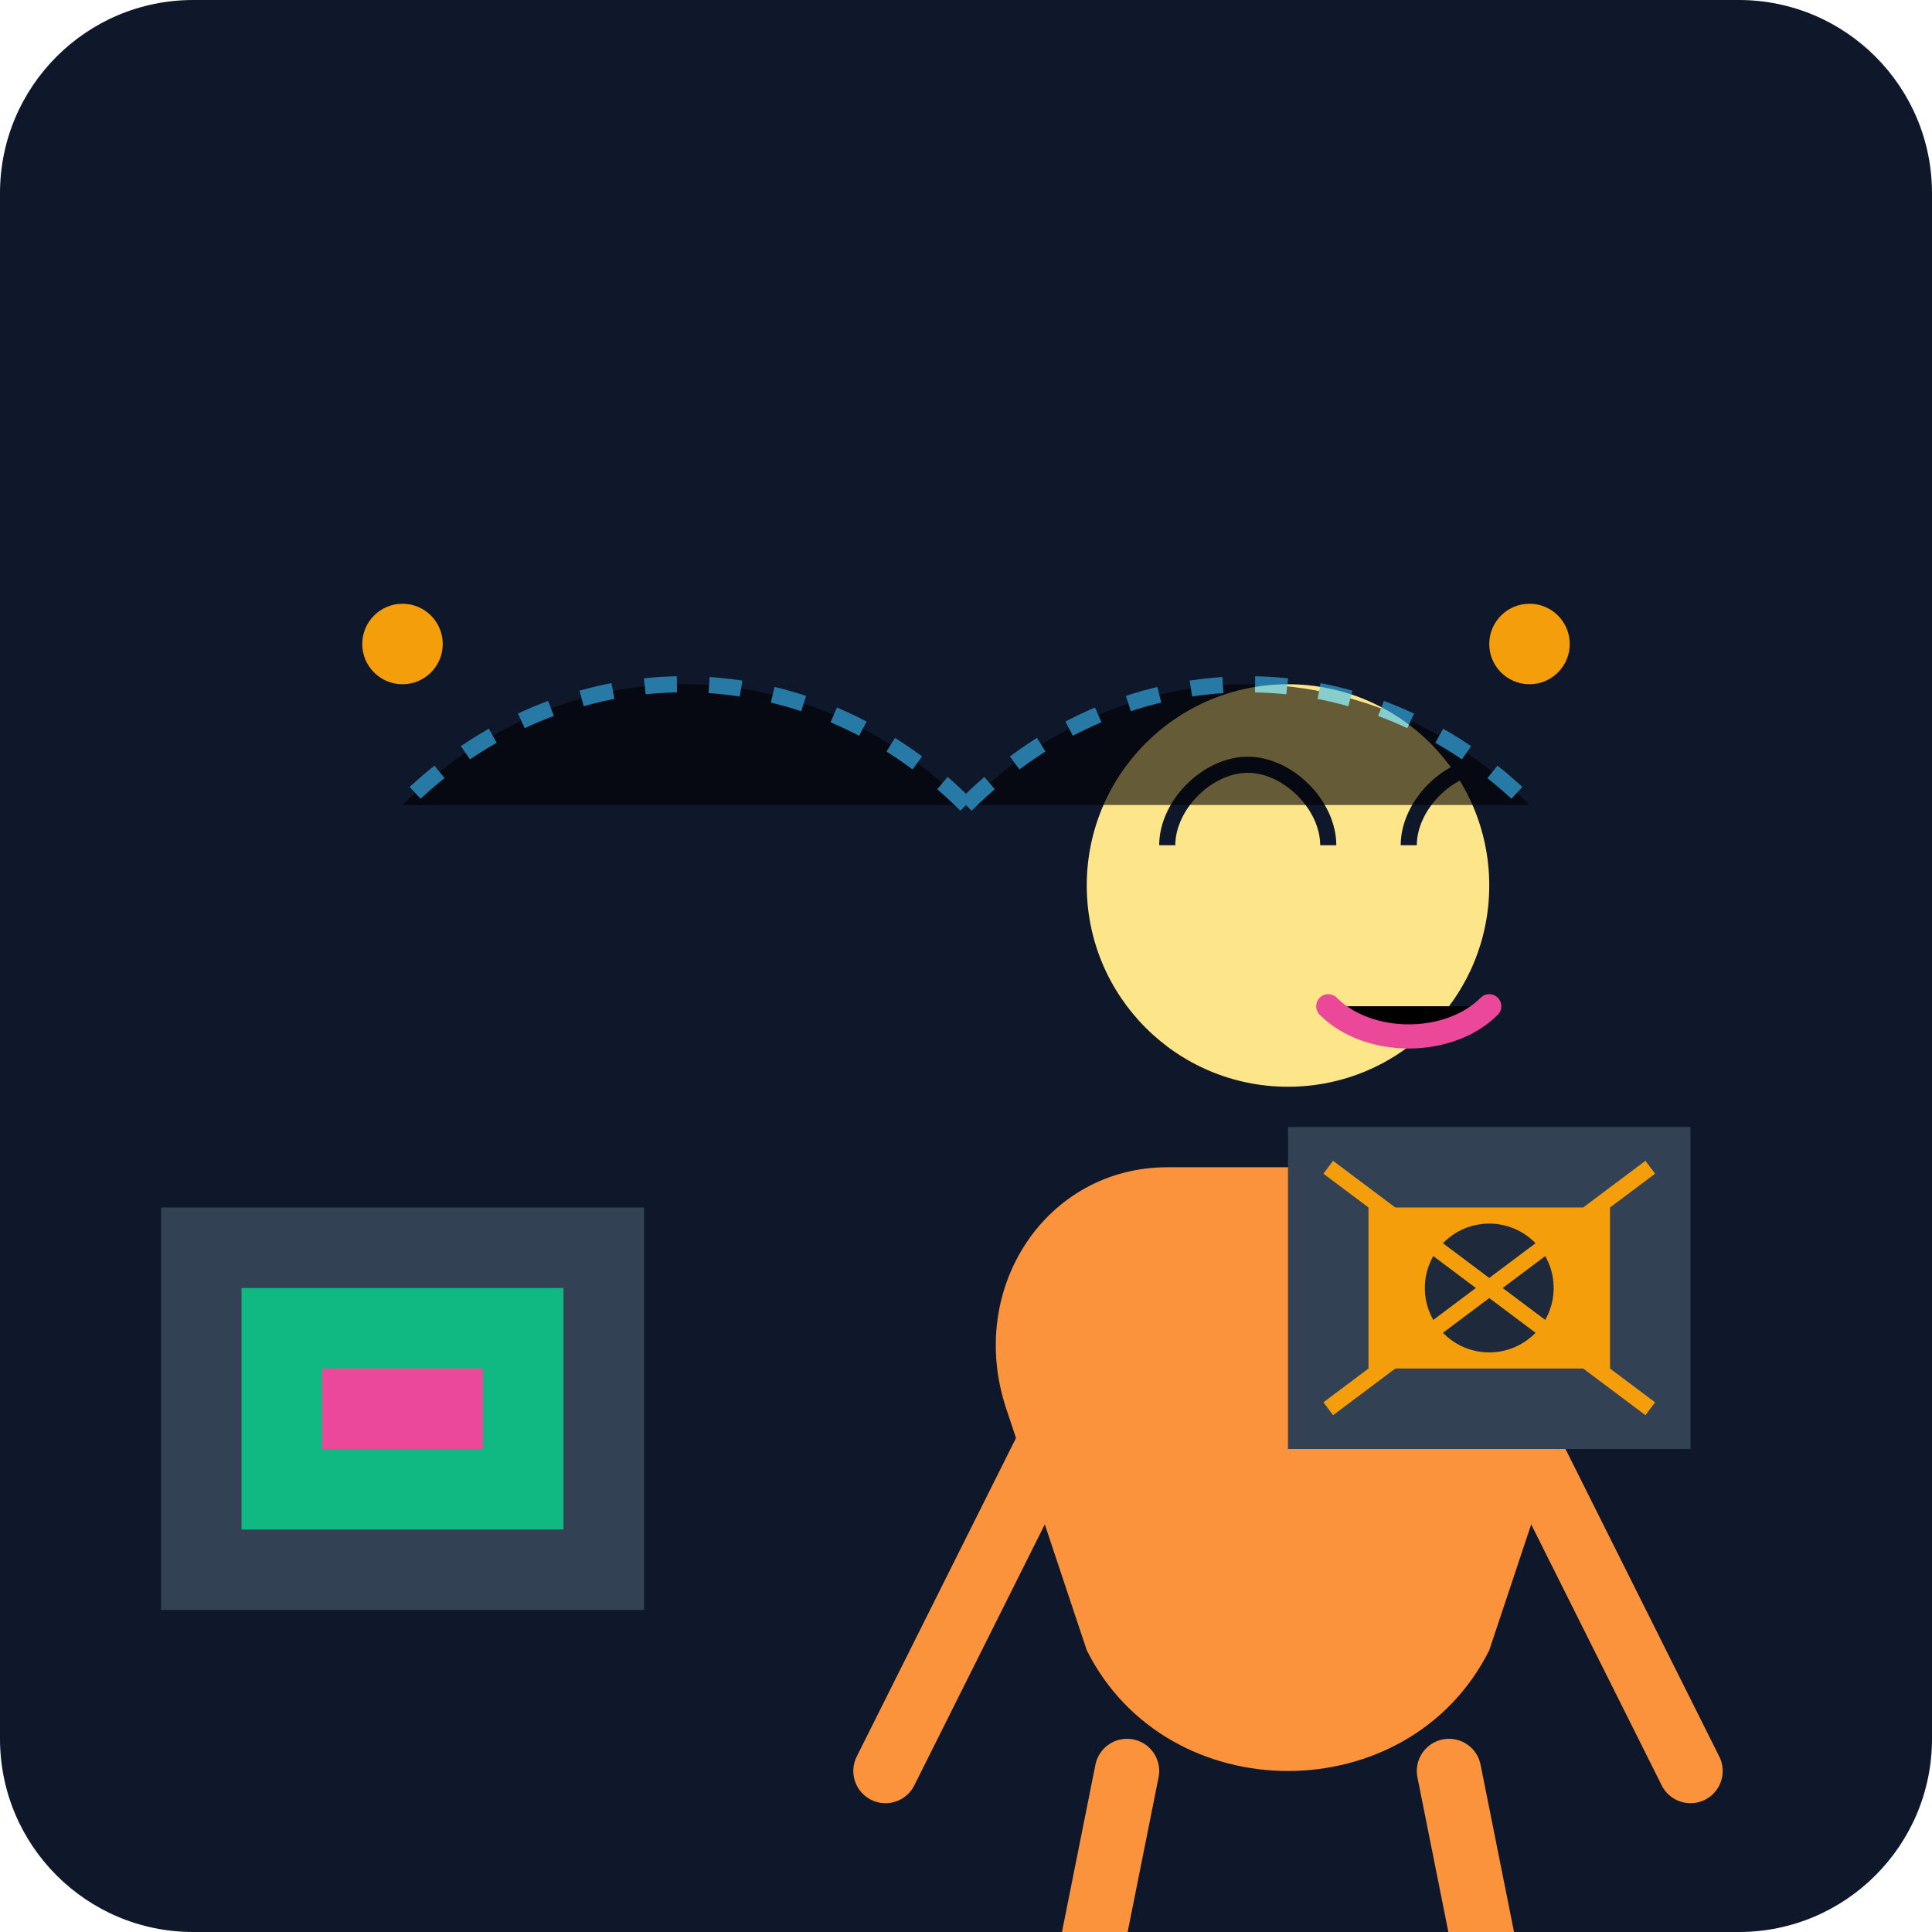
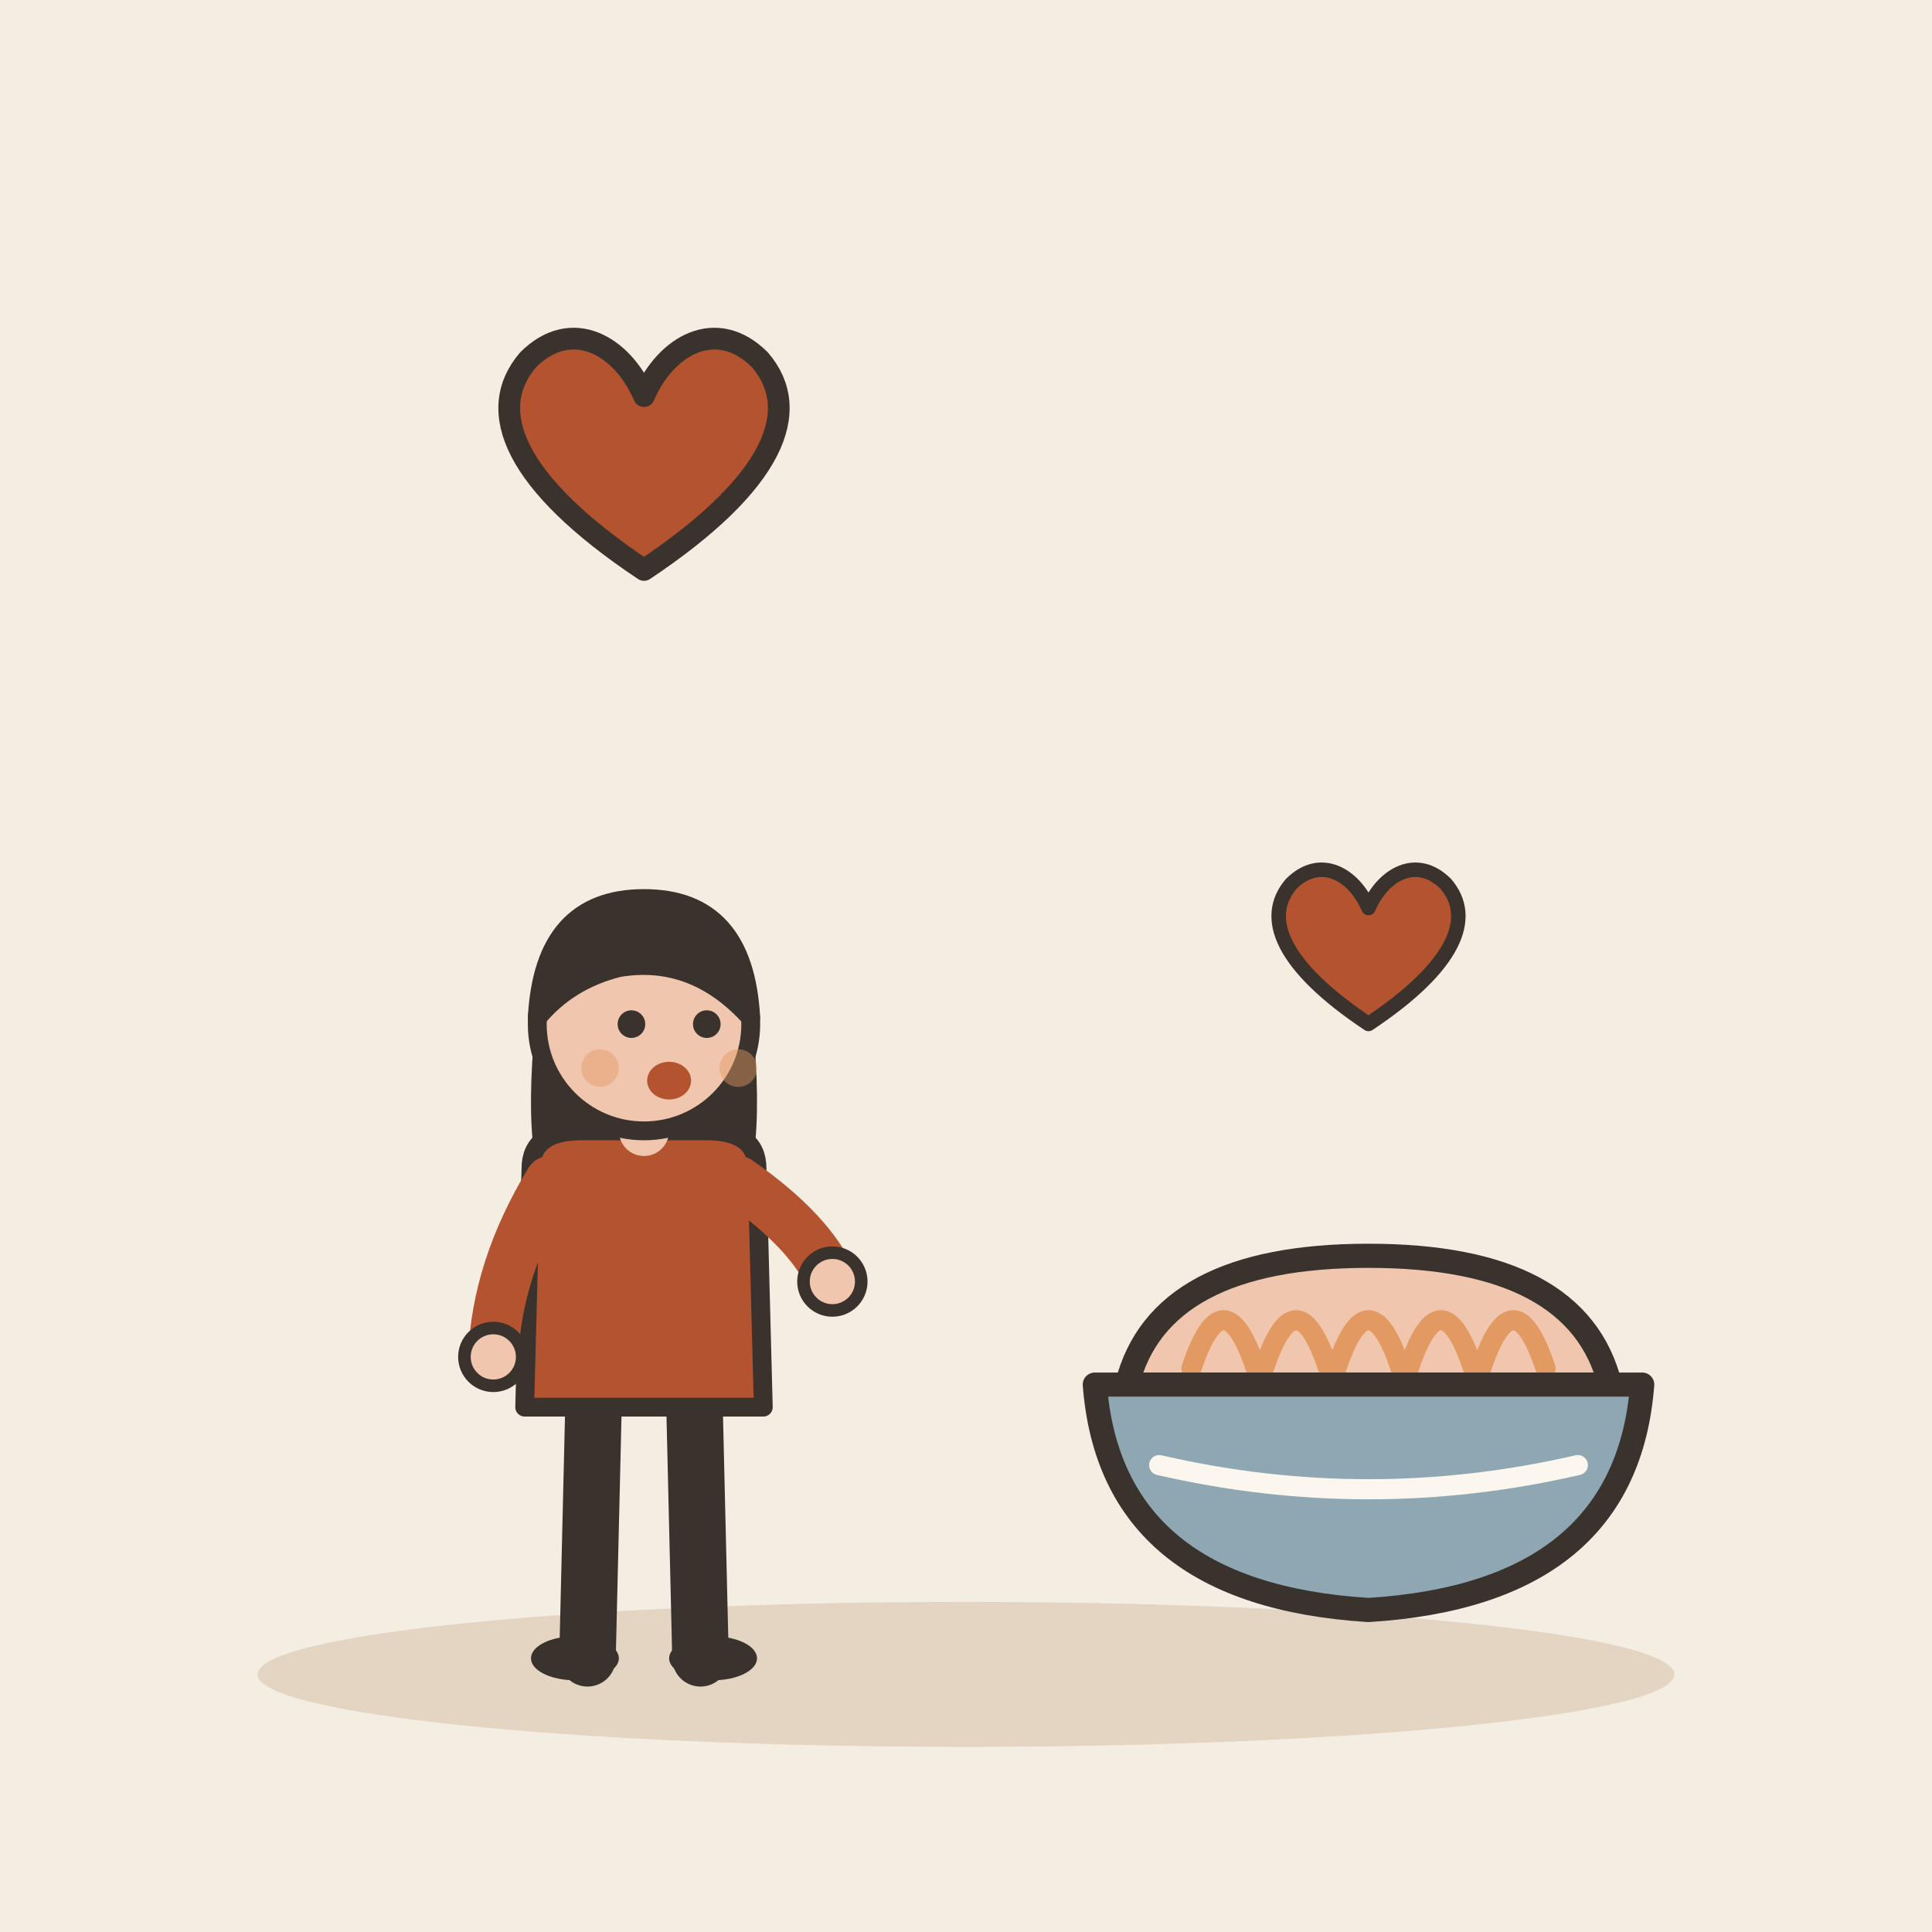
- <svg xmlns="http://www.w3.org/2000/svg" viewBox="0 0 240 240">
-   <defs>
-     <linearGradient id="bgGrad" x1="0" y1="0" x2="0" y2="240">
-       <stop offset="0%" stop-color="#0f172a" />
-       <stop offset="100%" stop-color="#1e293b" />
-     </linearGradient>
-   </defs>
-   <rect width="240" height="240" rx="24" fill="url(#bgGrad)" />
-   <g transform="translate(40, 60)">
-     <path d="M120 160c-10 0-20-5-25-15l-10-30c-5-15 5-30 20-30h30c15 0 25 15 20 30l-10 30c-5 10-15 15-25 15z" fill="#fb923c" />
-     <circle cx="120" cy="50" r="25" fill="#fde68a" />
-     <path d="M105 45c0-5 5-10 10-10s10 5 10 10" stroke="#0f172a" stroke-width="2" fill="none" />
-     <path d="M135 45c0-5 5-10 10-10s10 5 10 10" stroke="#0f172a" stroke-width="2" fill="none" />
-     <path d="M125 65c5 5 15 5 20 0" stroke="#ec4899" stroke-width="3" stroke-linecap="round" />
-     <path d="M90 120l-20 40M150 120l20 40" stroke="#fb923c" stroke-width="8" stroke-linecap="round" />
-     <path d="M100 160l-10 50M140 160l10 50" stroke="#fb923c" stroke-width="8" stroke-linecap="round" />
+ <svg xmlns="http://www.w3.org/2000/svg" viewBox="0 0 240 240" data-style="editorial">
+   <rect width="240" height="240" fill="#F4EDE2" />
+   <ellipse cx="120" cy="208" rx="88" ry="9" fill="#E3D5C1" />
+   <g transform="translate(80 206) scale(0.78 0.78)">
+     <path d="M-8 -42L-9 0" stroke="#3A332D" stroke-width="9" stroke-linecap="round" fill="none" />
+     <path d="M8 -42L9 0" stroke="#3A332D" stroke-width="9" stroke-linecap="round" fill="none" />
+     <ellipse cx="-11" cy="0" rx="7" ry="3.5" fill="#3A332D" />
+     <ellipse cx="11" cy="0" rx="7" ry="3.5" fill="#3A332D" />
+     <path d="M-17 -104Q-20 -78 -14 -70L-6 -78L6 -78L14 -70Q20 -78 17 -104Z" fill="#3A332D" />
+     <path d="M-18 -78Q-18 -84 -10 -84L10 -84Q18 -84 18 -78L19 -40L-19 -40Z" fill="#B4532F" stroke="#3A332D" stroke-width="3" stroke-linecap="round" stroke-linejoin="round" />
+     <path d="M-15 -76Q-23.5 -62 -24 -48" fill="none" stroke="#B4532F" stroke-width="8" stroke-linecap="round" stroke-linejoin="round" />
+     <circle cx="-24" cy="-48" r="4.6" fill="#F0C7AE" stroke="#3A332D" stroke-linecap="round" stroke-linejoin="round" stroke-width="2" />
+     <path d="M15 -76Q26.5 -68 30 -60" fill="none" stroke="#B4532F" stroke-width="8" stroke-linecap="round" stroke-linejoin="round" />
+     <circle cx="30" cy="-60" r="4.6" fill="#F0C7AE" stroke="#3A332D" stroke-linecap="round" stroke-linejoin="round" stroke-width="2" />
+     <path d="M0 -84L0 -88" stroke="#F0C7AE" stroke-width="8" stroke-linecap="round" fill="none" />
+     <circle cx="0" cy="-101" r="17" fill="#F0C7AE" stroke="#3A332D" stroke-width="3" stroke-linecap="round" stroke-linejoin="round" />
+     <path d="M-17 -102Q-16 -121 0 -121Q16 -121 17 -102Q8 -112 -4 -110Q-12 -108 -17 -102Z" fill="#3A332D" stroke="#3A332D" stroke-width="3" stroke-linecap="round" stroke-linejoin="round" />
+     <circle cx="-2" cy="-101" r="2.2" fill="#3A332D" />
+     <circle cx="10" cy="-101" r="2.2" fill="#3A332D" />
+     <ellipse cx="4" cy="-92" rx="3.5" ry="3" fill="#B4532F" />
+     <circle cx="-7" cy="-94" r="3" fill="#E39A62" opacity="0.45" />
+     <circle cx="15" cy="-94" r="3" fill="#E39A62" opacity="0.45" />
  </g>
-   <g transform="translate(160, 140)">
-     <path d="M0 0h50v40h-50z" fill="#334155" rx="5" />
-     <path d="M10 10h30v20h-30z" fill="#f59e0b" />
-     <circle cx="25" cy="20" r="8" fill="#1e293b" />
-     <path d="M5 5l40 30M45 5l-40 30" stroke="#f59e0b" stroke-width="2" />
+   <g transform="translate(80 60) scale(0.9 0.9)">
+     <path d="M0 12C-18 0 -22 -10 -16 -17C-10 -23 -3 -19 0 -12C3 -19 10 -23 16 -17C22 -10 18 0 0 12Z" fill="#B4532F" stroke="#3A332D" stroke-width="3" stroke-linecap="round" stroke-linejoin="round" />
  </g>
-   <g transform="translate(20, 150)">
-     <path d="M0 0h60v50h-60z" fill="#334155" rx="5" />
-     <path d="M10 10h40v30h-40z" fill="#10b981" />
-     <path d="M20 20h20v10h-20z" fill="#ec4899" />
+   <g transform="translate(170 176)">
+     <path d="M-30 -4Q-26 -20 0 -20Q26 -20 30 -4Z" fill="#F0C7AE" stroke="#3A332D" stroke-width="3" stroke-linecap="round" stroke-linejoin="round" />
+     <path d="M-22 -6Q-18 -18 -14 -6" fill="none" stroke="#E39A62" stroke-width="2.5" stroke-linecap="round" stroke-linejoin="round" />
+     <path d="M-13 -6Q-9 -18 -5 -6" fill="none" stroke="#E39A62" stroke-width="2.5" stroke-linecap="round" stroke-linejoin="round" />
+     <path d="M-4 -6Q0 -18 4 -6" fill="none" stroke="#E39A62" stroke-width="2.5" stroke-linecap="round" stroke-linejoin="round" />
+     <path d="M5 -6Q9 -18 13 -6" fill="none" stroke="#E39A62" stroke-width="2.5" stroke-linecap="round" stroke-linejoin="round" />
+     <path d="M14 -6Q18 -18 22 -6" fill="none" stroke="#E39A62" stroke-width="2.5" stroke-linecap="round" stroke-linejoin="round" />
+     <path d="M-34 -4L34 -4Q32 22 0 24Q-32 22 -34 -4Z" fill="#8FA7B3" stroke="#3A332D" stroke-width="3" stroke-linecap="round" stroke-linejoin="round" />
+     <path d="M-26 6Q0 12 26 6" fill="none" stroke="#FBF6EE" stroke-width="2.5" stroke-linecap="round" stroke-linejoin="round" />
  </g>
-   <path d="M120 100c20-20 50-20 70 0M120 100c-20-20-50-20-70 0" stroke="#38bdf8" stroke-width="2" stroke-dasharray="4 4" opacity="0.6" />
-   <circle cx="190" cy="80" r="5" fill="#f59e0b" />
-   <circle cx="50" cy="80" r="5" fill="#f59e0b" />
+   <g transform="translate(170 120) scale(0.6 0.6)">
+     <path d="M0 12C-18 0 -22 -10 -16 -17C-10 -23 -3 -19 0 -12C3 -19 10 -23 16 -17C22 -10 18 0 0 12Z" fill="#B4532F" stroke="#3A332D" stroke-width="3" stroke-linecap="round" stroke-linejoin="round" />
+   </g>
</svg>
